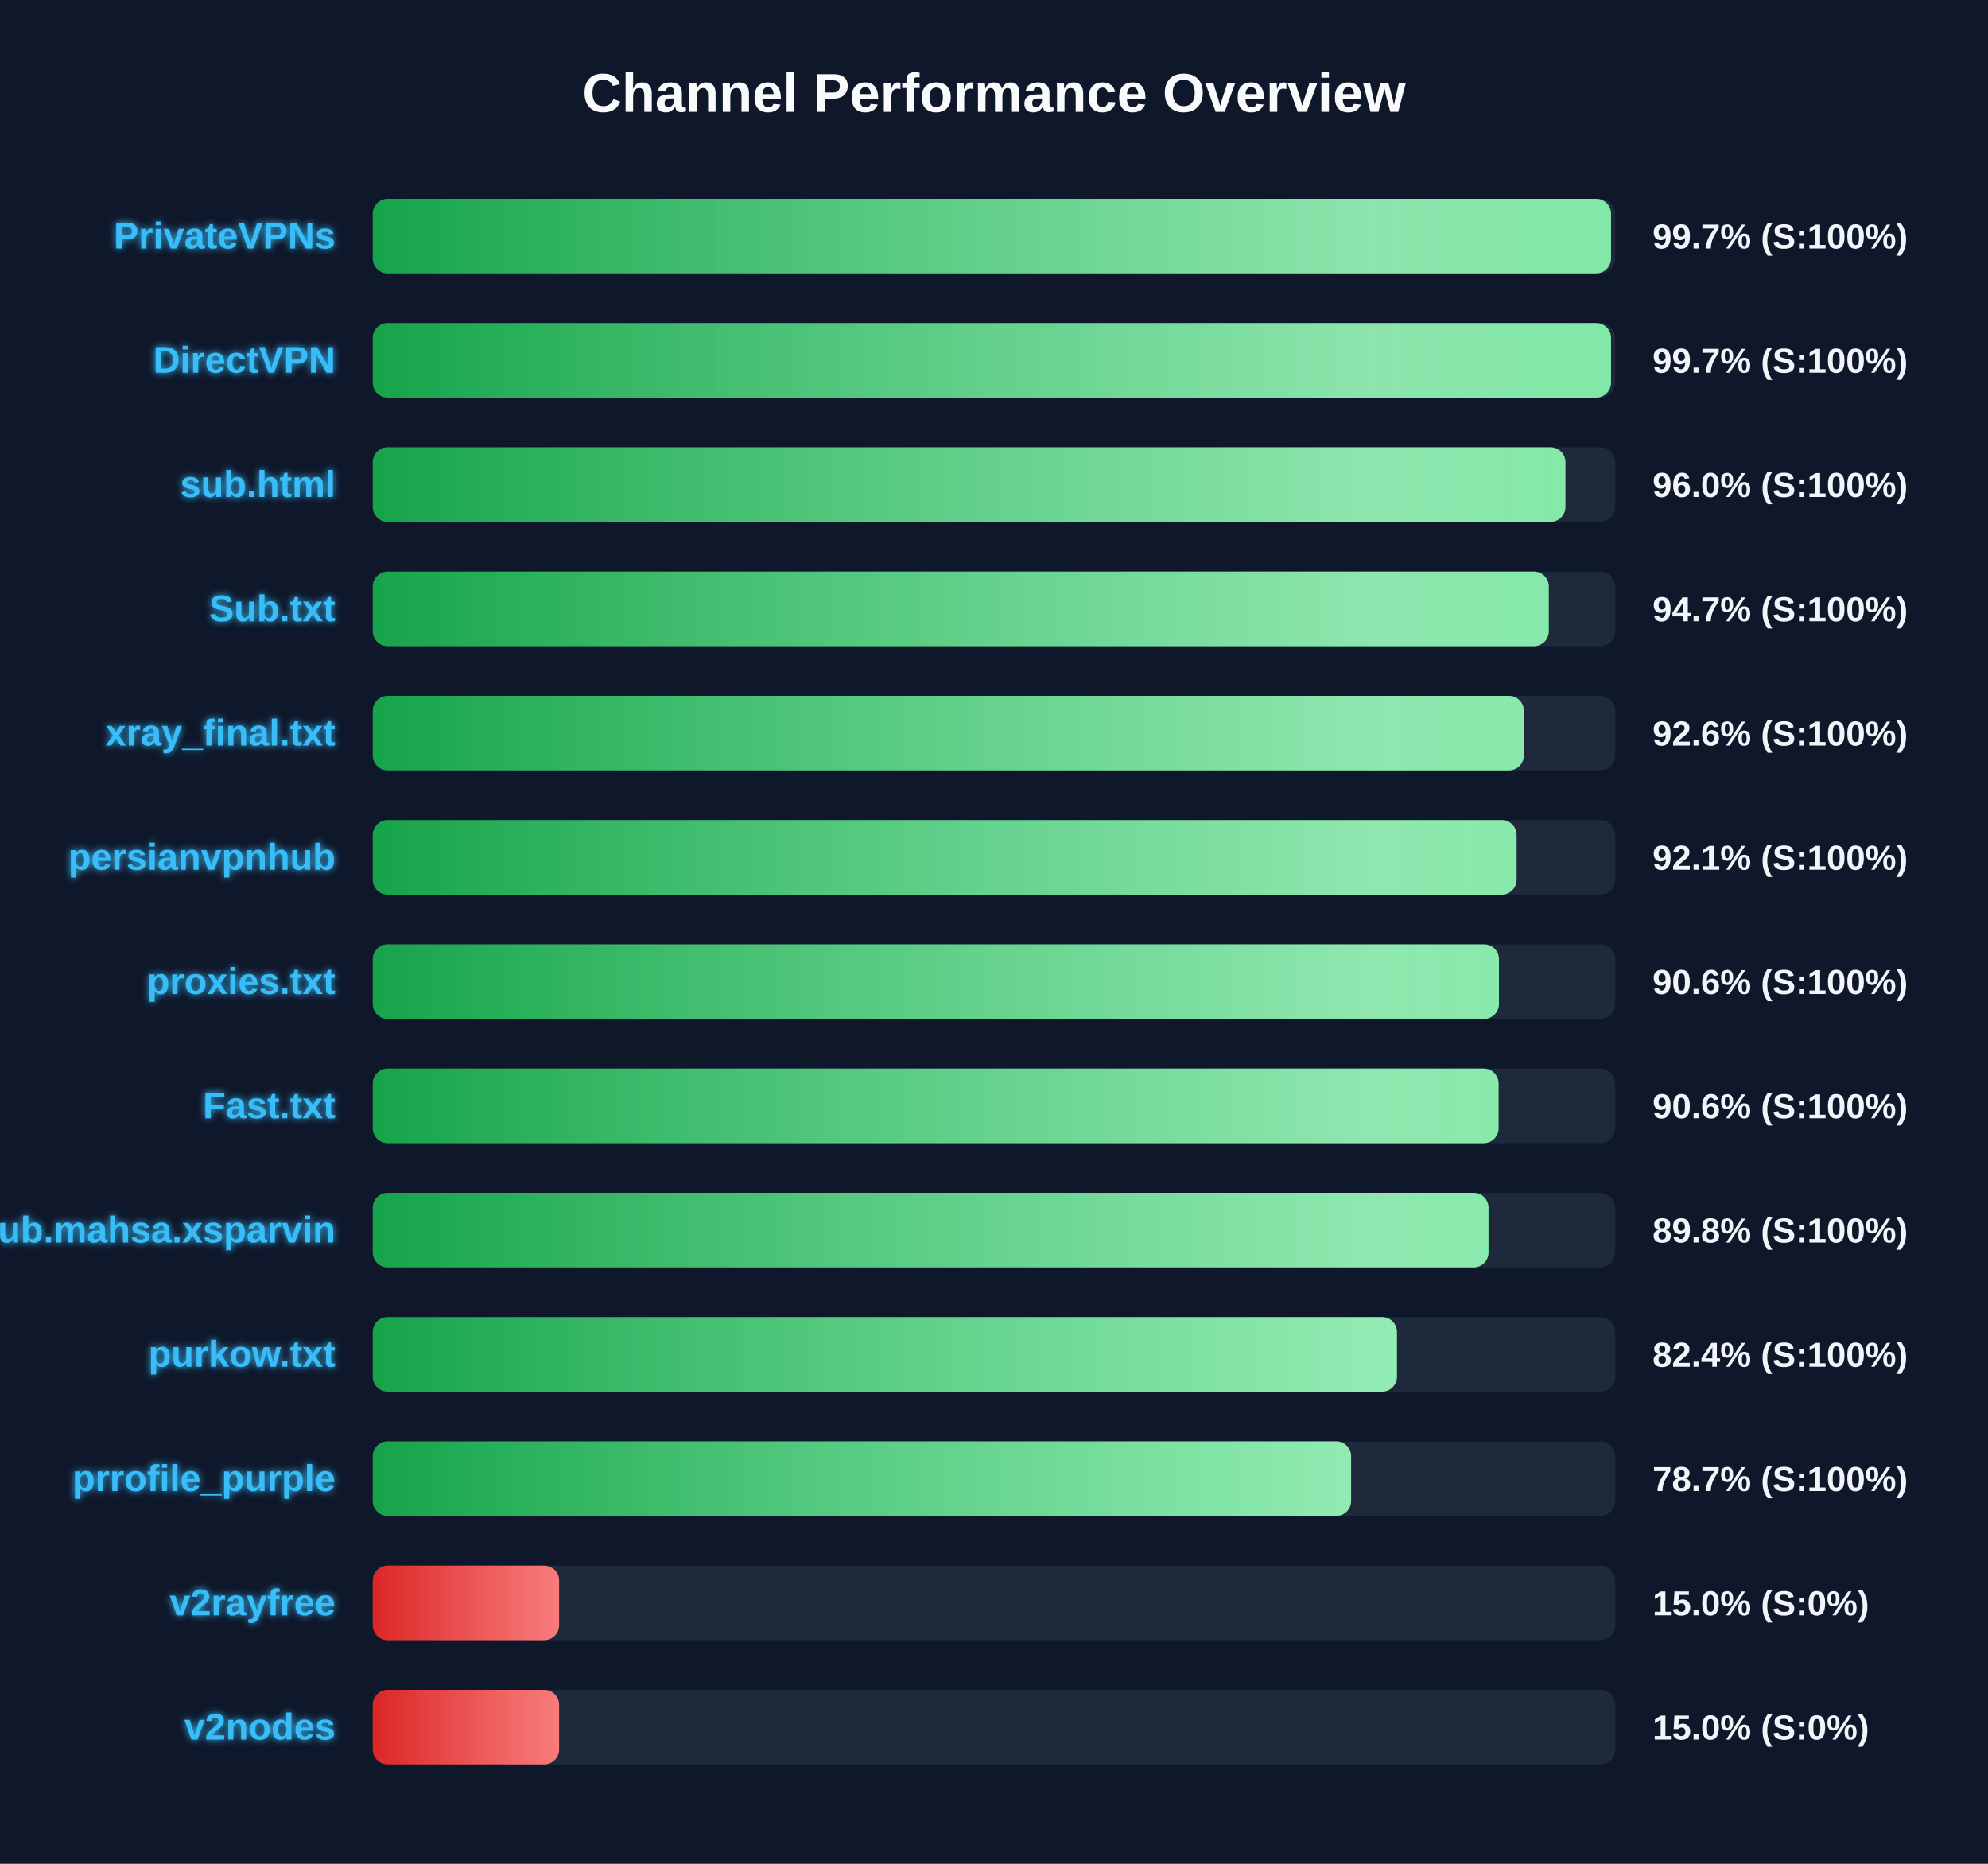
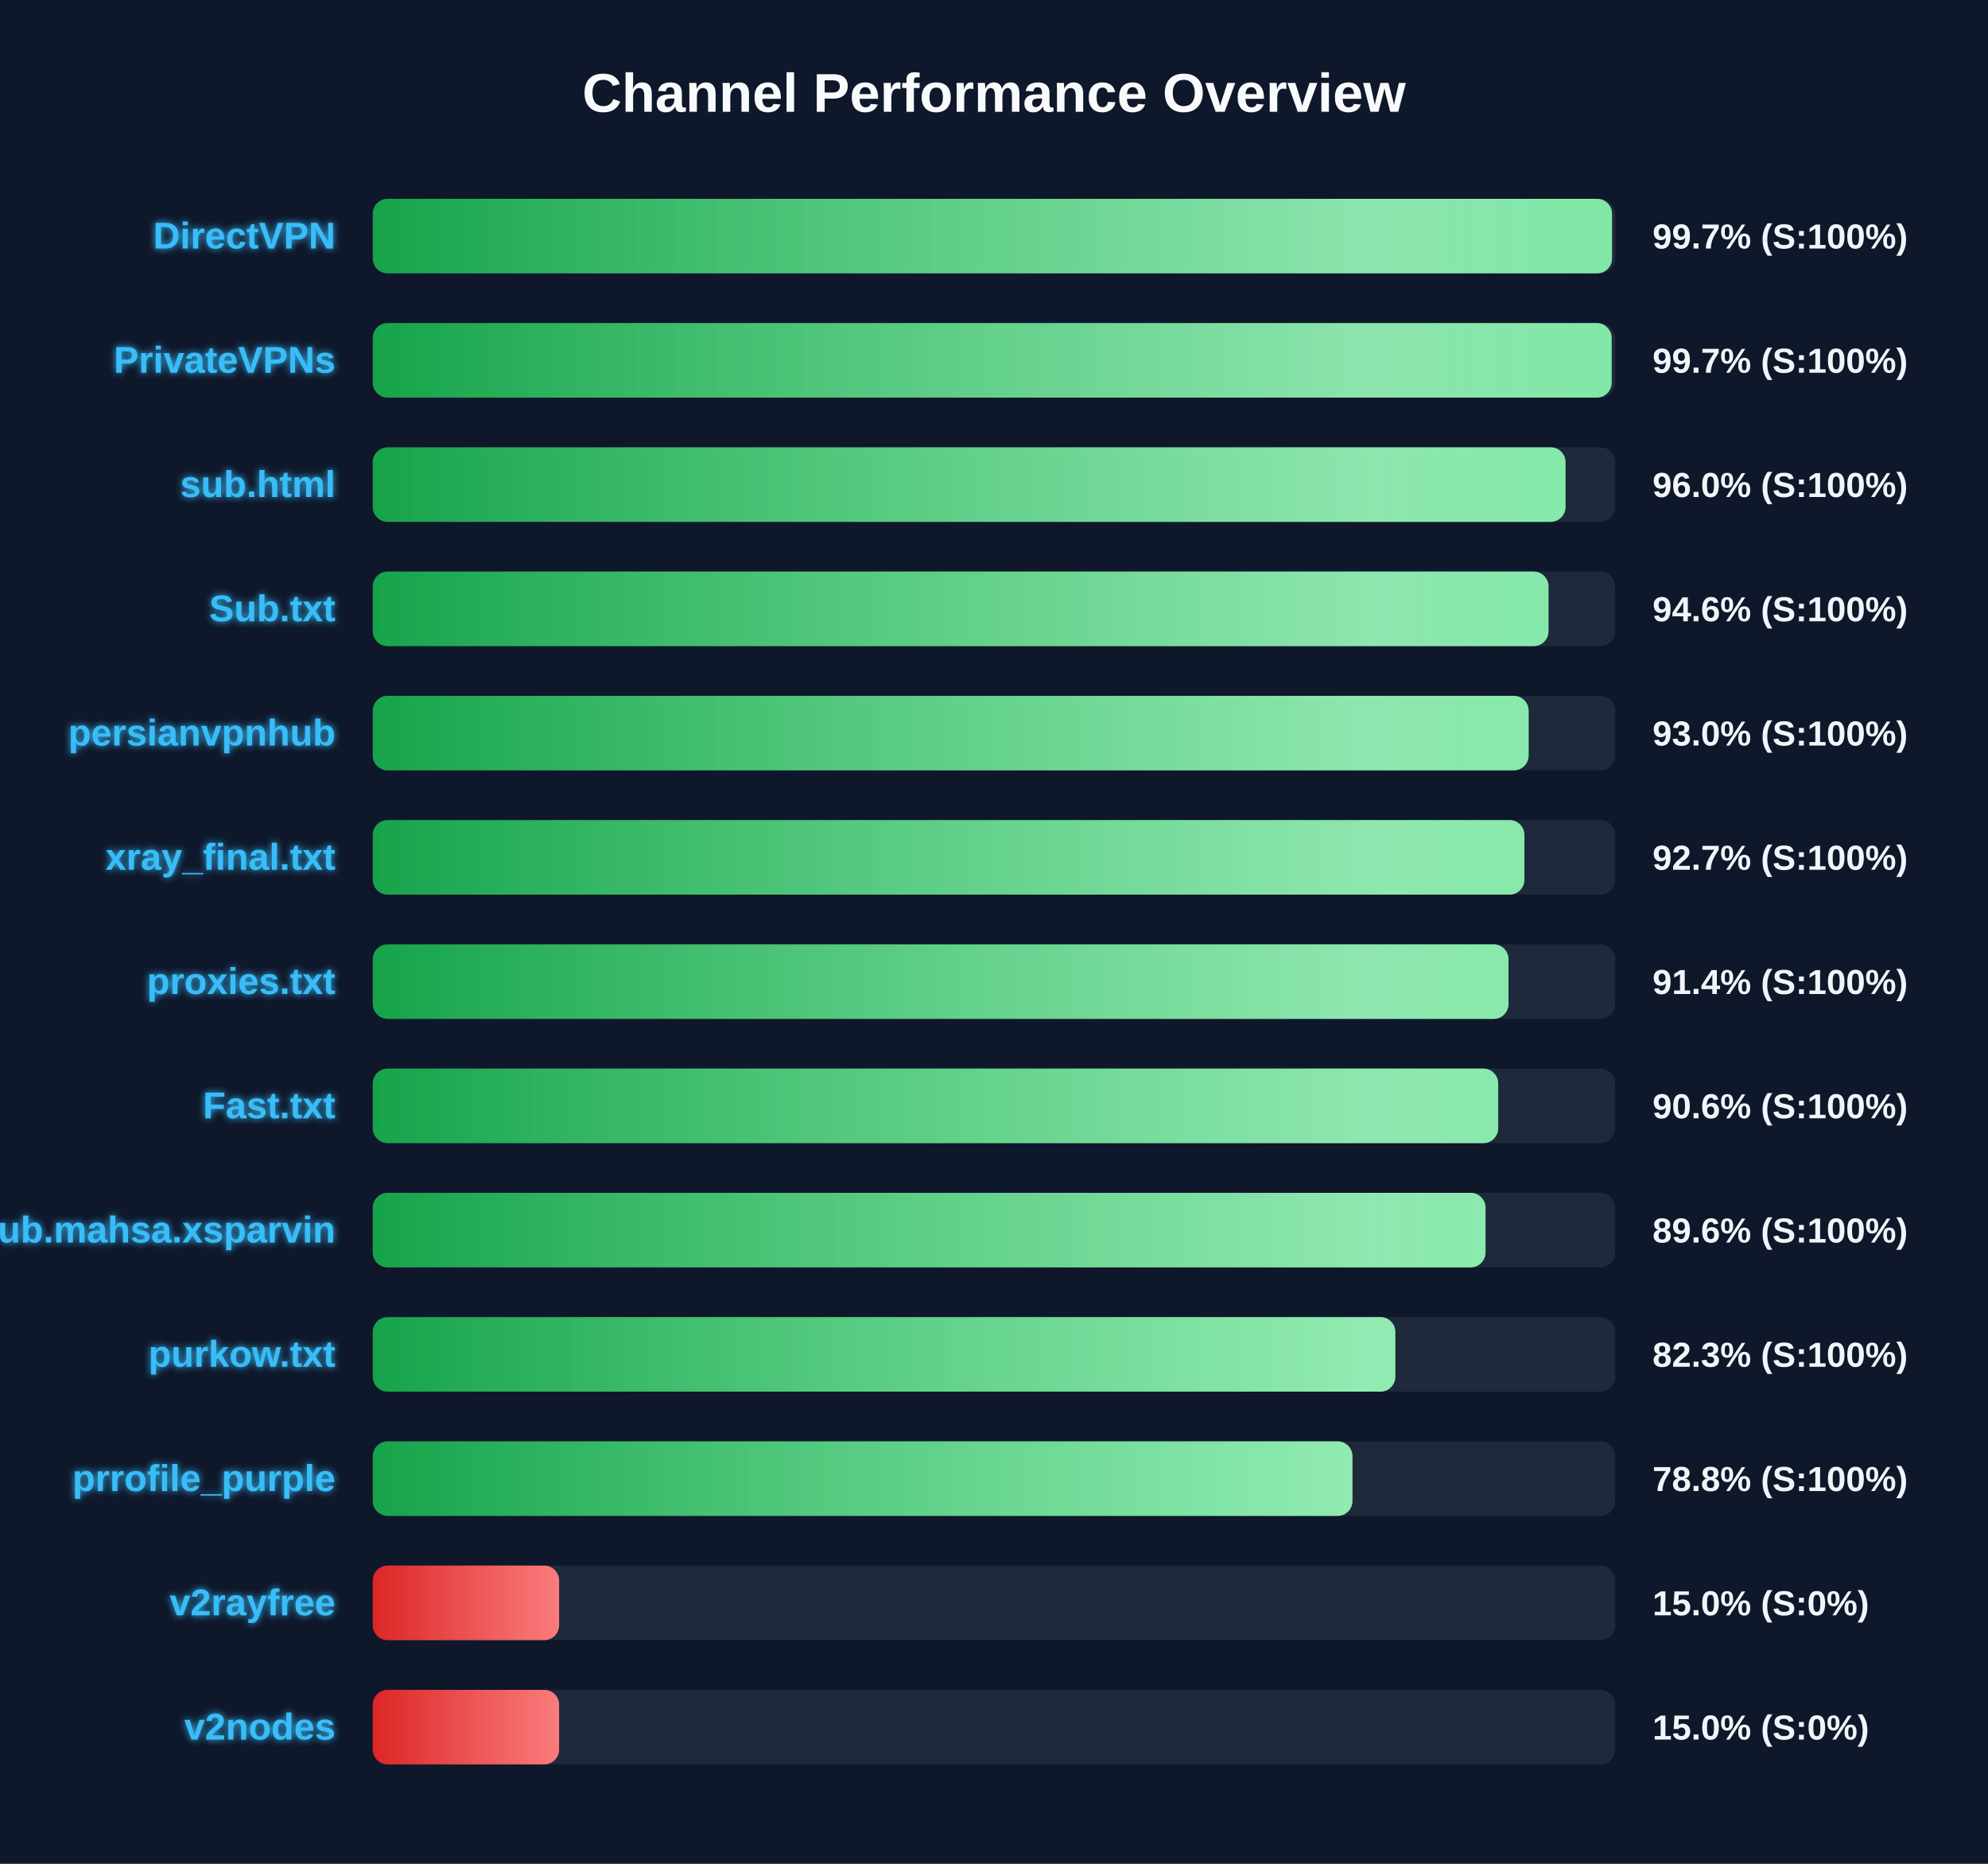
<svg xmlns="http://www.w3.org/2000/svg" width="800" height="750" version="1.1">
  <defs>
    <linearGradient id="grad-green" x1="0%" y1="0%" x2="100%" y2="0%">
      <stop offset="0%" stop-color="#16a34a" />
      <stop offset="100%" stop-color="#4ade80" />
    </linearGradient>
    <linearGradient id="grad-yellow" x1="0%" y1="0%" x2="100%" y2="0%">
      <stop offset="0%" stop-color="#ca8a04" />
      <stop offset="100%" stop-color="#fde047" />
    </linearGradient>
    <linearGradient id="grad-red" x1="0%" y1="0%" x2="100%" y2="0%">
      <stop offset="0%" stop-color="#dc2626" />
      <stop offset="100%" stop-color="#f87171" />
    </linearGradient>
    <linearGradient id="shimmer" x1="0%" y1="0%" x2="100%" y2="0%">
      <stop offset="0%" stop-color="rgba(255,255,255,0)" />
      <stop offset="50%" stop-color="rgba(255,255,255,0.4)" />
      <stop offset="100%" stop-color="rgba(255,255,255,0)" />
    </linearGradient>
    <filter id="glow" x="-20%" y="-20%" width="140%" height="140%">
      <feGaussianBlur stdDeviation="1.5" result="blur" />
      <feComposite in="SourceGraphic" in2="blur" operator="over" />
    </filter>
  </defs>
  <style>
        .bg-rect { fill: #0f172a; }
        .title { font: bold 22px 'Segoe UI', Arial, sans-serif; fill: #f8fafc; }
        .row { font: bold 15px 'Segoe UI', Arial, sans-serif; fill: #38bdf8; filter: url(#glow); }
        .score { font: bold 14px 'Segoe UI', Arial, sans-serif; fill: #f1f5f9; }
        @keyframes shimmer-anim {
            0% { transform: translateX(-100%); }
            100% { transform: translateX(200%); }
        }
        .shimmer-rect {
            animation: shimmer-anim 2.5s infinite linear;
        }
    </style>
  <rect width="100%" height="100%" class="bg-rect" />
  <text x="400" y="45" text-anchor="middle" class="title">Channel Performance Overview</text>
  <rect x="150" y="80" width="500" height="30" fill="#1e293b" rx="6" />
  <clipPath id="clip-0">
-     <rect x="150" y="80" width="498.3" height="30" rx="6" />
+     <rect x="150" y="80" width="498.7" height="30" rx="6" />
  </clipPath>
-   <rect x="150" y="80" width="498.3" height="30" fill="url(#grad-green)" rx="6" />
+   <rect x="150" y="80" width="498.7" height="30" fill="url(#grad-green)" rx="6" />
  <g clip-path="url(#clip-0)">
    <rect x="150" y="80" width="100%" height="30" fill="url(#shimmer)" class="shimmer-rect" />
  </g>
-   <text x="135" y="100" text-anchor="end" class="row">PrivateVPNs</text>
+   <text x="135" y="100" text-anchor="end" class="row">DirectVPN</text>
  <text x="665" y="100" text-anchor="start" class="score">99.7% (S:100%)</text>
  <rect x="150" y="130" width="500" height="30" fill="#1e293b" rx="6" />
  <clipPath id="clip-1">
-     <rect x="150" y="130" width="498.3" height="30" rx="6" />
+     <rect x="150" y="130" width="498.55" height="30" rx="6" />
  </clipPath>
-   <rect x="150" y="130" width="498.3" height="30" fill="url(#grad-green)" rx="6" />
+   <rect x="150" y="130" width="498.55" height="30" fill="url(#grad-green)" rx="6" />
  <g clip-path="url(#clip-1)">
    <rect x="150" y="130" width="100%" height="30" fill="url(#shimmer)" class="shimmer-rect" />
  </g>
-   <text x="135" y="150" text-anchor="end" class="row">DirectVPN</text>
+   <text x="135" y="150" text-anchor="end" class="row">PrivateVPNs</text>
  <text x="665" y="150" text-anchor="start" class="score">99.7% (S:100%)</text>
  <rect x="150" y="180" width="500" height="30" fill="#1e293b" rx="6" />
  <clipPath id="clip-2">
-     <rect x="150" y="180" width="479.95" height="30" rx="6" />
+     <rect x="150" y="180" width="480.0" height="30" rx="6" />
  </clipPath>
-   <rect x="150" y="180" width="479.95" height="30" fill="url(#grad-green)" rx="6" />
+   <rect x="150" y="180" width="480.0" height="30" fill="url(#grad-green)" rx="6" />
  <g clip-path="url(#clip-2)">
    <rect x="150" y="180" width="100%" height="30" fill="url(#shimmer)" class="shimmer-rect" />
  </g>
  <text x="135" y="200" text-anchor="end" class="row">sub.html</text>
  <text x="665" y="200" text-anchor="start" class="score">96.0% (S:100%)</text>
  <rect x="150" y="230" width="500" height="30" fill="#1e293b" rx="6" />
  <clipPath id="clip-3">
-     <rect x="150" y="230" width="473.25" height="30" rx="6" />
+     <rect x="150" y="230" width="473.15" height="30" rx="6" />
  </clipPath>
-   <rect x="150" y="230" width="473.25" height="30" fill="url(#grad-green)" rx="6" />
+   <rect x="150" y="230" width="473.15" height="30" fill="url(#grad-green)" rx="6" />
  <g clip-path="url(#clip-3)">
    <rect x="150" y="230" width="100%" height="30" fill="url(#shimmer)" class="shimmer-rect" />
  </g>
  <text x="135" y="250" text-anchor="end" class="row">Sub.txt</text>
-   <text x="665" y="250" text-anchor="start" class="score">94.7% (S:100%)</text>
+   <text x="665" y="250" text-anchor="start" class="score">94.6% (S:100%)</text>
  <rect x="150" y="280" width="500" height="30" fill="#1e293b" rx="6" />
  <clipPath id="clip-4">
-     <rect x="150" y="280" width="463.2" height="30" rx="6" />
+     <rect x="150" y="280" width="465.15" height="30" rx="6" />
  </clipPath>
-   <rect x="150" y="280" width="463.2" height="30" fill="url(#grad-green)" rx="6" />
+   <rect x="150" y="280" width="465.15" height="30" fill="url(#grad-green)" rx="6" />
  <g clip-path="url(#clip-4)">
    <rect x="150" y="280" width="100%" height="30" fill="url(#shimmer)" class="shimmer-rect" />
  </g>
-   <text x="135" y="300" text-anchor="end" class="row">xray_final.txt</text>
-   <text x="665" y="300" text-anchor="start" class="score">92.6% (S:100%)</text>
+   <text x="135" y="300" text-anchor="end" class="row">persianvpnhub</text>
+   <text x="665" y="300" text-anchor="start" class="score">93.0% (S:100%)</text>
  <rect x="150" y="330" width="500" height="30" fill="#1e293b" rx="6" />
  <clipPath id="clip-5">
-     <rect x="150" y="330" width="460.3" height="30" rx="6" />
+     <rect x="150" y="330" width="463.45" height="30" rx="6" />
  </clipPath>
-   <rect x="150" y="330" width="460.3" height="30" fill="url(#grad-green)" rx="6" />
+   <rect x="150" y="330" width="463.45" height="30" fill="url(#grad-green)" rx="6" />
  <g clip-path="url(#clip-5)">
    <rect x="150" y="330" width="100%" height="30" fill="url(#shimmer)" class="shimmer-rect" />
  </g>
-   <text x="135" y="350" text-anchor="end" class="row">persianvpnhub</text>
-   <text x="665" y="350" text-anchor="start" class="score">92.1% (S:100%)</text>
+   <text x="135" y="350" text-anchor="end" class="row">xray_final.txt</text>
+   <text x="665" y="350" text-anchor="start" class="score">92.7% (S:100%)</text>
  <rect x="150" y="380" width="500" height="30" fill="#1e293b" rx="6" />
  <clipPath id="clip-6">
-     <rect x="150" y="380" width="453.2" height="30" rx="6" />
+     <rect x="150" y="380" width="457.05" height="30" rx="6" />
  </clipPath>
-   <rect x="150" y="380" width="453.2" height="30" fill="url(#grad-green)" rx="6" />
+   <rect x="150" y="380" width="457.05" height="30" fill="url(#grad-green)" rx="6" />
  <g clip-path="url(#clip-6)">
    <rect x="150" y="380" width="100%" height="30" fill="url(#shimmer)" class="shimmer-rect" />
  </g>
  <text x="135" y="400" text-anchor="end" class="row">proxies.txt</text>
-   <text x="665" y="400" text-anchor="start" class="score">90.6% (S:100%)</text>
+   <text x="665" y="400" text-anchor="start" class="score">91.4% (S:100%)</text>
  <rect x="150" y="430" width="500" height="30" fill="#1e293b" rx="6" />
  <clipPath id="clip-7">
-     <rect x="150" y="430" width="453.05" height="30" rx="6" />
+     <rect x="150" y="430" width="452.9" height="30" rx="6" />
  </clipPath>
-   <rect x="150" y="430" width="453.05" height="30" fill="url(#grad-green)" rx="6" />
+   <rect x="150" y="430" width="452.9" height="30" fill="url(#grad-green)" rx="6" />
  <g clip-path="url(#clip-7)">
    <rect x="150" y="430" width="100%" height="30" fill="url(#shimmer)" class="shimmer-rect" />
  </g>
  <text x="135" y="450" text-anchor="end" class="row">Fast.txt</text>
  <text x="665" y="450" text-anchor="start" class="score">90.6% (S:100%)</text>
  <rect x="150" y="480" width="500" height="30" fill="#1e293b" rx="6" />
  <clipPath id="clip-8">
-     <rect x="150" y="480" width="449.0" height="30" rx="6" />
+     <rect x="150" y="480" width="447.8" height="30" rx="6" />
  </clipPath>
-   <rect x="150" y="480" width="449.0" height="30" fill="url(#grad-green)" rx="6" />
+   <rect x="150" y="480" width="447.8" height="30" fill="url(#grad-green)" rx="6" />
  <g clip-path="url(#clip-8)">
    <rect x="150" y="480" width="100%" height="30" fill="url(#shimmer)" class="shimmer-rect" />
  </g>
  <text x="135" y="500" text-anchor="end" class="row">Sub.mahsa.xsparvin</text>
-   <text x="665" y="500" text-anchor="start" class="score">89.8% (S:100%)</text>
+   <text x="665" y="500" text-anchor="start" class="score">89.6% (S:100%)</text>
  <rect x="150" y="530" width="500" height="30" fill="#1e293b" rx="6" />
  <clipPath id="clip-9">
-     <rect x="150" y="530" width="412.15" height="30" rx="6" />
+     <rect x="150" y="530" width="411.5" height="30" rx="6" />
  </clipPath>
-   <rect x="150" y="530" width="412.15" height="30" fill="url(#grad-green)" rx="6" />
+   <rect x="150" y="530" width="411.5" height="30" fill="url(#grad-green)" rx="6" />
  <g clip-path="url(#clip-9)">
    <rect x="150" y="530" width="100%" height="30" fill="url(#shimmer)" class="shimmer-rect" />
  </g>
  <text x="135" y="550" text-anchor="end" class="row">purkow.txt</text>
-   <text x="665" y="550" text-anchor="start" class="score">82.4% (S:100%)</text>
+   <text x="665" y="550" text-anchor="start" class="score">82.3% (S:100%)</text>
  <rect x="150" y="580" width="500" height="30" fill="#1e293b" rx="6" />
  <clipPath id="clip-10">
-     <rect x="150" y="580" width="393.7" height="30" rx="6" />
+     <rect x="150" y="580" width="394.25" height="30" rx="6" />
  </clipPath>
-   <rect x="150" y="580" width="393.7" height="30" fill="url(#grad-green)" rx="6" />
+   <rect x="150" y="580" width="394.25" height="30" fill="url(#grad-green)" rx="6" />
  <g clip-path="url(#clip-10)">
    <rect x="150" y="580" width="100%" height="30" fill="url(#shimmer)" class="shimmer-rect" />
  </g>
  <text x="135" y="600" text-anchor="end" class="row">prrofile_purple</text>
-   <text x="665" y="600" text-anchor="start" class="score">78.7% (S:100%)</text>
+   <text x="665" y="600" text-anchor="start" class="score">78.8% (S:100%)</text>
  <rect x="150" y="630" width="500" height="30" fill="#1e293b" rx="6" />
  <clipPath id="clip-11">
    <rect x="150" y="630" width="75.0" height="30" rx="6" />
  </clipPath>
  <rect x="150" y="630" width="75.0" height="30" fill="url(#grad-red)" rx="6" />
  <g clip-path="url(#clip-11)">
    <rect x="150" y="630" width="100%" height="30" fill="url(#shimmer)" class="shimmer-rect" />
  </g>
  <text x="135" y="650" text-anchor="end" class="row">v2rayfree</text>
  <text x="665" y="650" text-anchor="start" class="score">15.0% (S:0%)</text>
  <rect x="150" y="680" width="500" height="30" fill="#1e293b" rx="6" />
  <clipPath id="clip-12">
    <rect x="150" y="680" width="75.0" height="30" rx="6" />
  </clipPath>
  <rect x="150" y="680" width="75.0" height="30" fill="url(#grad-red)" rx="6" />
  <g clip-path="url(#clip-12)">
    <rect x="150" y="680" width="100%" height="30" fill="url(#shimmer)" class="shimmer-rect" />
  </g>
  <text x="135" y="700" text-anchor="end" class="row">v2nodes</text>
  <text x="665" y="700" text-anchor="start" class="score">15.0% (S:0%)</text>
</svg>
